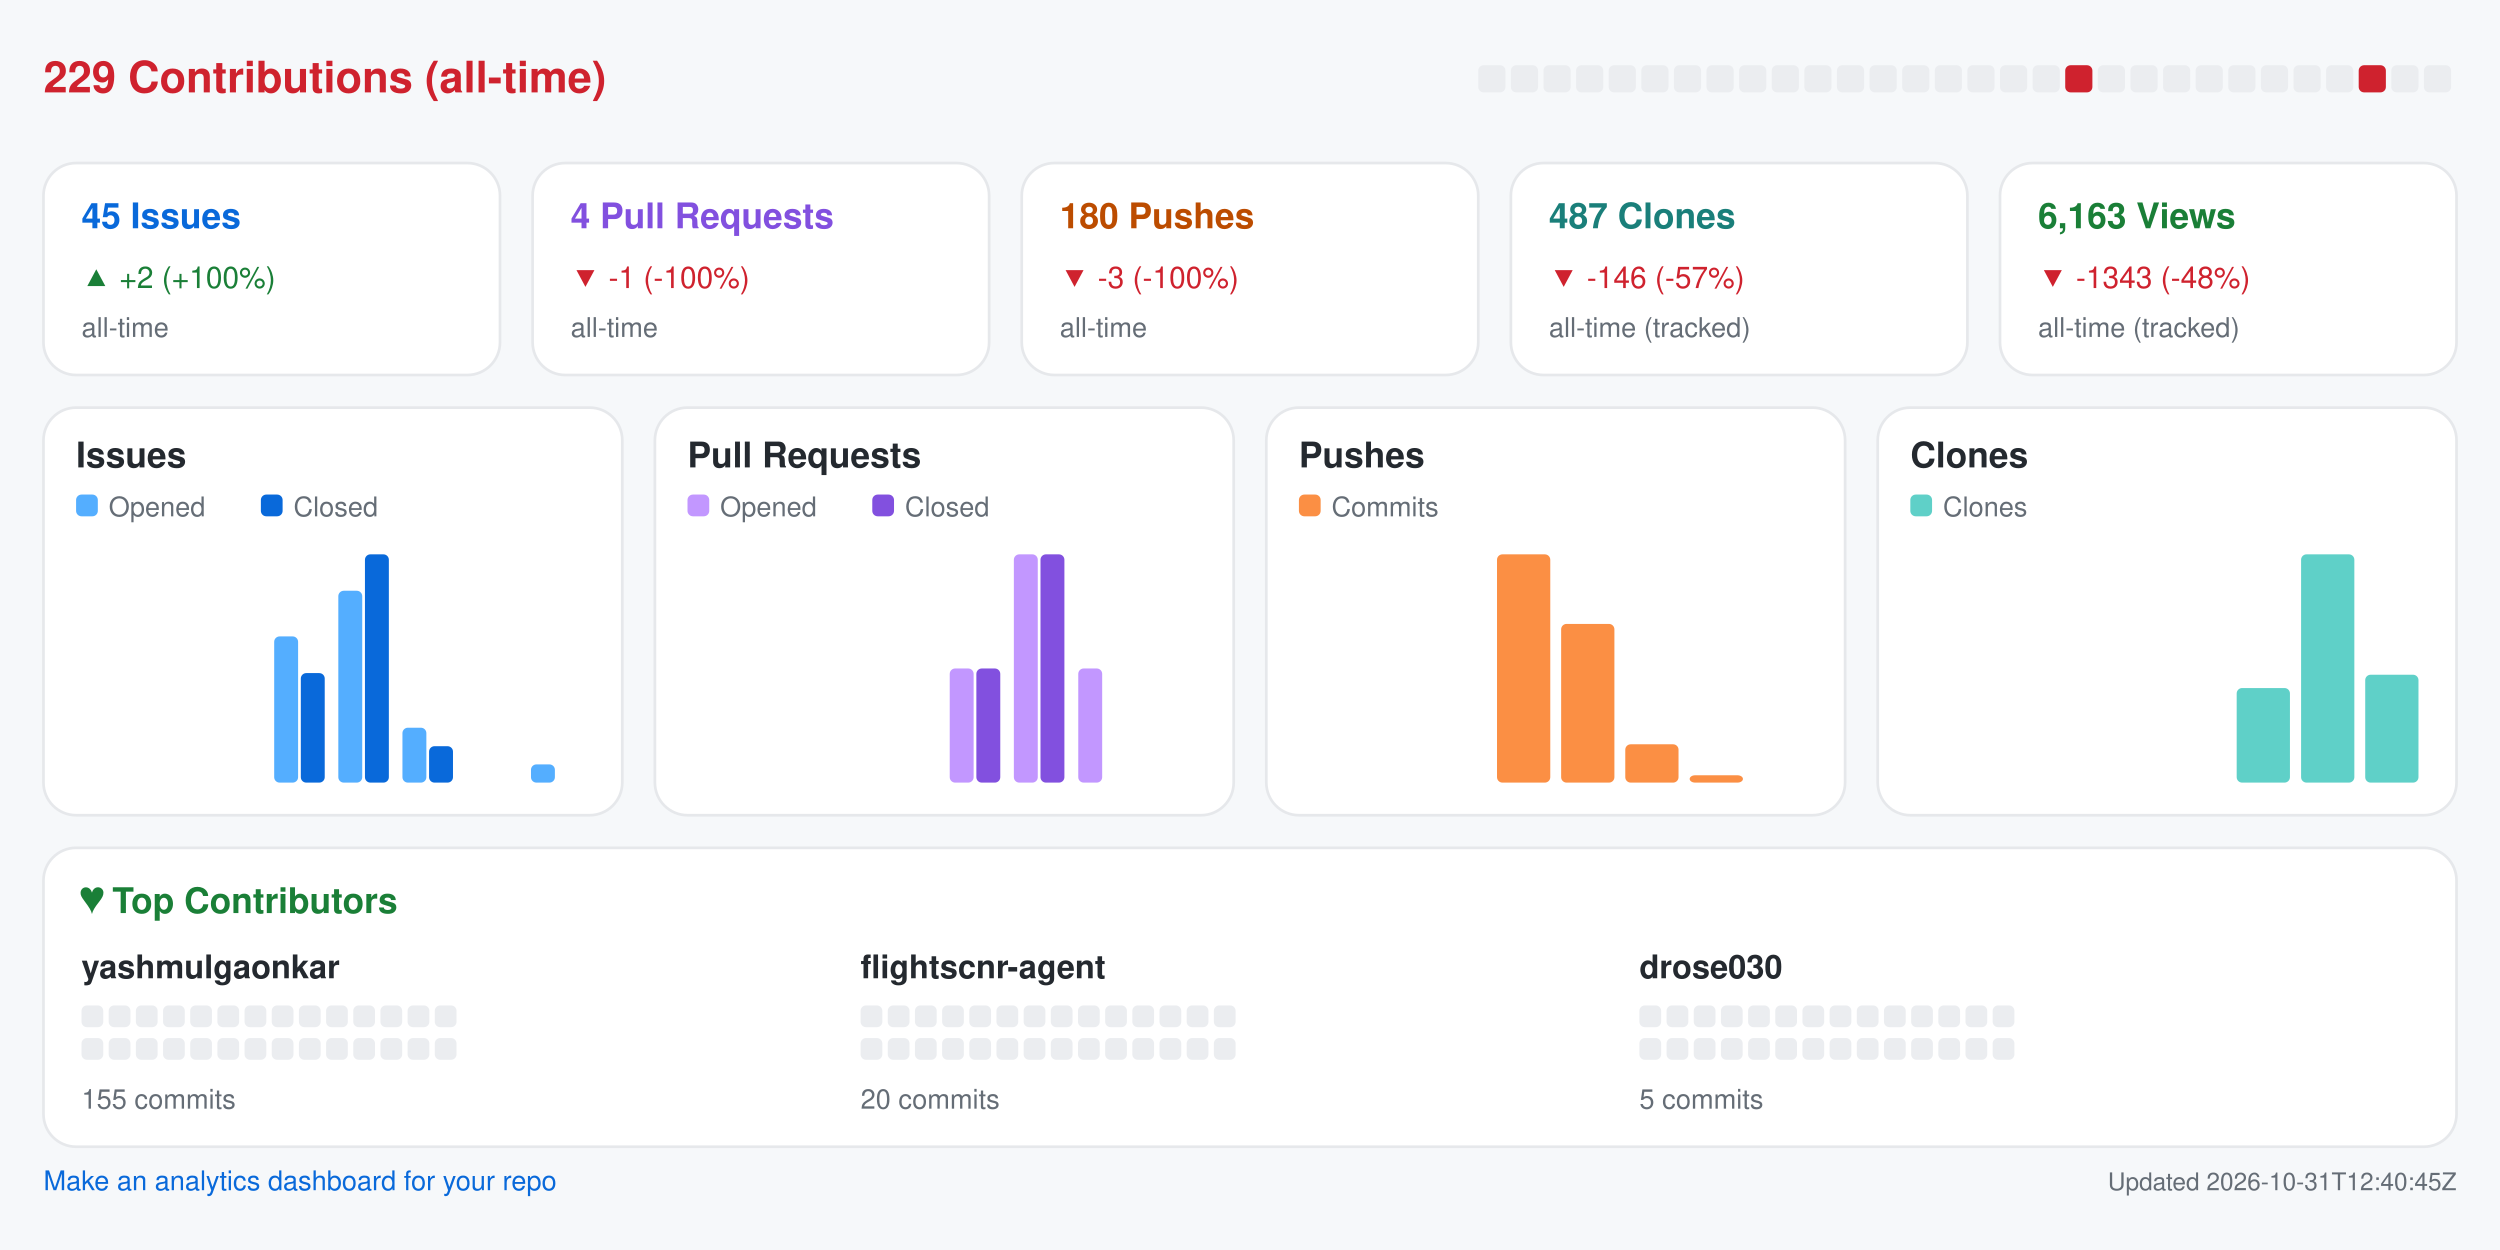
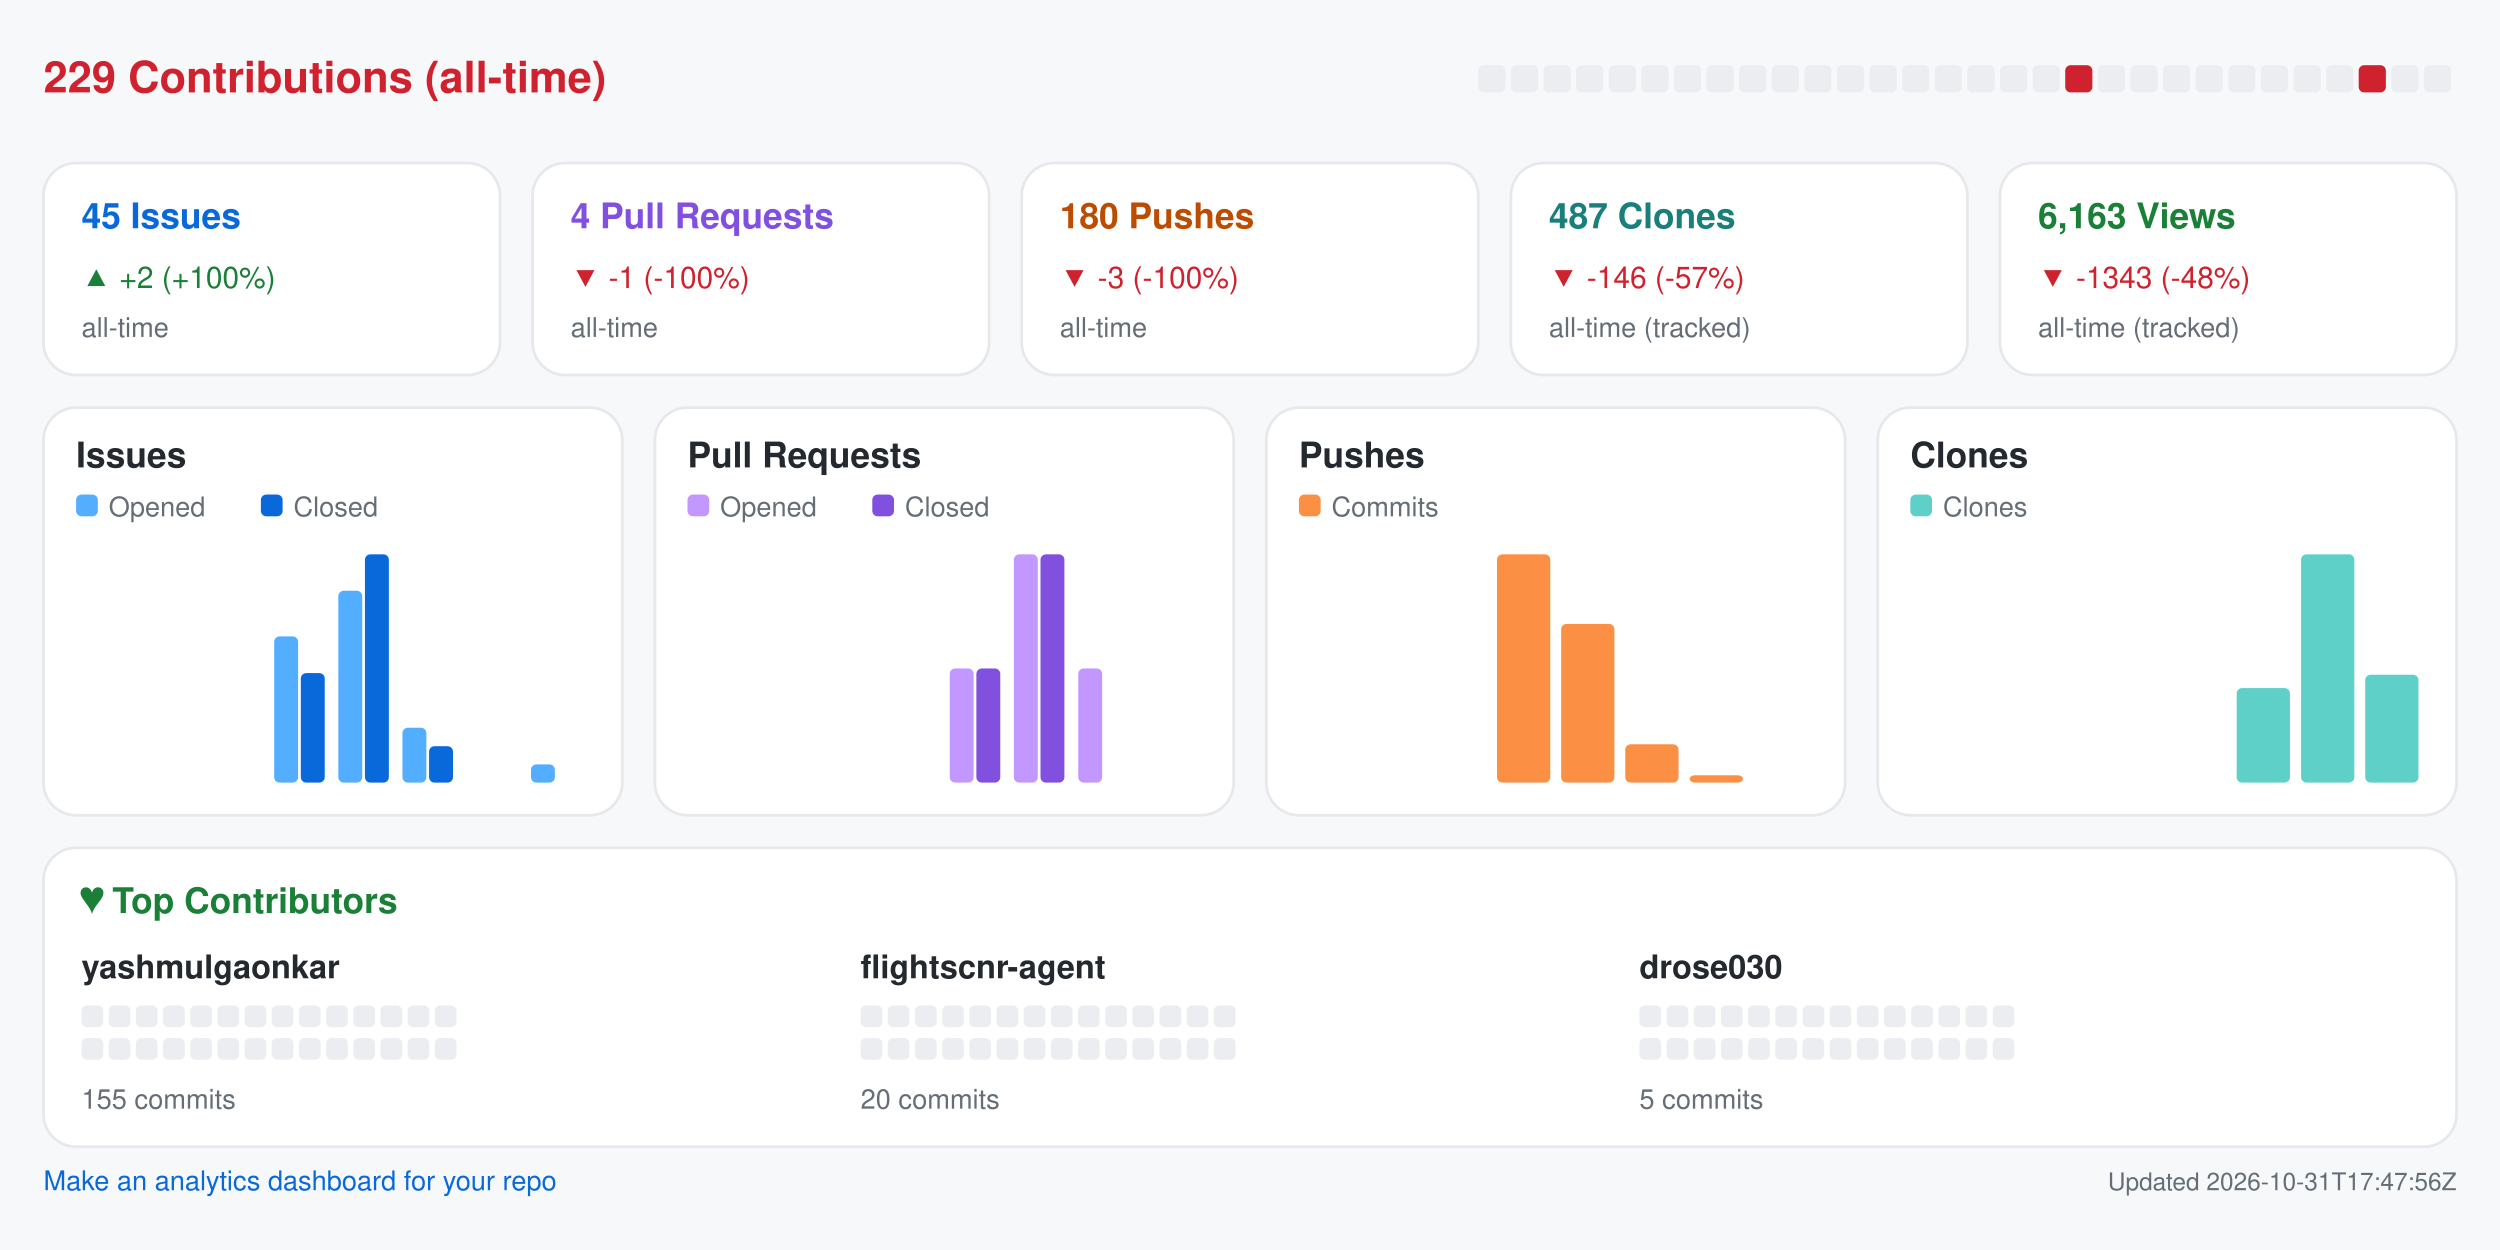
<svg xmlns="http://www.w3.org/2000/svg" width="920" height="460" viewBox="0 0 920 460" role="img" aria-label="Repository analytics for yashmulgaonkar/FlightScnr">
  <rect x="0.0" y="0.0" width="920.0" height="460.0" rx="0" fill="#f6f8fa" />
  <text x="16.0" y="34.0" fill="#cf222e" font-size="16" font-family="-apple-system,BlinkMacSystemFont,Segoe UI,Helvetica,Arial,sans-serif" font-weight="600" text-anchor="start">229 Contributions (all-time)</text>
  <rect x="544.0" y="24.0" width="10.0" height="10.0" rx="2" fill="#ebedf0" />
  <rect x="556.0" y="24.0" width="10.0" height="10.0" rx="2" fill="#ebedf0" />
  <rect x="568.0" y="24.0" width="10.0" height="10.0" rx="2" fill="#ebedf0" />
  <rect x="580.0" y="24.0" width="10.0" height="10.0" rx="2" fill="#ebedf0" />
  <rect x="592.0" y="24.0" width="10.0" height="10.0" rx="2" fill="#ebedf0" />
  <rect x="604.0" y="24.0" width="10.0" height="10.0" rx="2" fill="#ebedf0" />
  <rect x="616.0" y="24.0" width="10.0" height="10.0" rx="2" fill="#ebedf0" />
  <rect x="628.0" y="24.0" width="10.0" height="10.0" rx="2" fill="#ebedf0" />
  <rect x="640.0" y="24.0" width="10.0" height="10.0" rx="2" fill="#ebedf0" />
  <rect x="652.0" y="24.0" width="10.0" height="10.0" rx="2" fill="#ebedf0" />
  <rect x="664.0" y="24.0" width="10.0" height="10.0" rx="2" fill="#ebedf0" />
  <rect x="676.0" y="24.0" width="10.0" height="10.0" rx="2" fill="#ebedf0" />
  <rect x="688.0" y="24.0" width="10.0" height="10.0" rx="2" fill="#ebedf0" />
  <rect x="700.0" y="24.0" width="10.0" height="10.0" rx="2" fill="#ebedf0" />
  <rect x="712.0" y="24.0" width="10.0" height="10.0" rx="2" fill="#ebedf0" />
  <rect x="724.0" y="24.0" width="10.0" height="10.0" rx="2" fill="#ebedf0" />
  <rect x="736.0" y="24.0" width="10.0" height="10.0" rx="2" fill="#ebedf0" />
  <rect x="748.0" y="24.0" width="10.0" height="10.0" rx="2" fill="#ebedf0" />
  <rect x="760.0" y="24.0" width="10.0" height="10.0" rx="2" fill="#cf222e" />
  <rect x="772.0" y="24.0" width="10.0" height="10.0" rx="2" fill="#ebedf0" />
  <rect x="784.0" y="24.0" width="10.0" height="10.0" rx="2" fill="#ebedf0" />
  <rect x="796.0" y="24.0" width="10.0" height="10.0" rx="2" fill="#ebedf0" />
  <rect x="808.0" y="24.0" width="10.0" height="10.0" rx="2" fill="#ebedf0" />
  <rect x="820.0" y="24.0" width="10.0" height="10.0" rx="2" fill="#ebedf0" />
  <rect x="832.0" y="24.0" width="10.0" height="10.0" rx="2" fill="#ebedf0" />
  <rect x="844.0" y="24.0" width="10.0" height="10.0" rx="2" fill="#ebedf0" />
  <rect x="856.0" y="24.0" width="10.0" height="10.0" rx="2" fill="#ebedf0" />
  <rect x="868.0" y="24.0" width="10.0" height="10.0" rx="2" fill="#cf222e" />
  <rect x="880.0" y="24.0" width="10.0" height="10.0" rx="2" fill="#ebedf0" />
  <rect x="892.0" y="24.0" width="10.0" height="10.0" rx="2" fill="#ebedf0" />
  <rect x="16.0" y="60.0" width="168.0" height="78.0" rx="12" fill="#ffffff" stroke="#e6e8eb" />
  <text x="30.0" y="84.0" fill="#0969da" font-size="13" font-family="-apple-system,BlinkMacSystemFont,Segoe UI,Helvetica,Arial,sans-serif" font-weight="600" text-anchor="start">45 Issues</text>
  <text x="30.0" y="106.0" fill="#1a7f37" font-size="11" font-family="-apple-system,BlinkMacSystemFont,Segoe UI,Helvetica,Arial,sans-serif" font-weight="400" text-anchor="start">▲ +2 (+100%)</text>
  <text x="30.0" y="124.0" fill="#656d76" font-size="10" font-family="-apple-system,BlinkMacSystemFont,Segoe UI,Helvetica,Arial,sans-serif" font-weight="400" text-anchor="start">all-time</text>
  <rect x="196.0" y="60.0" width="168.0" height="78.0" rx="12" fill="#ffffff" stroke="#e6e8eb" />
  <text x="210.0" y="84.0" fill="#8250df" font-size="13" font-family="-apple-system,BlinkMacSystemFont,Segoe UI,Helvetica,Arial,sans-serif" font-weight="600" text-anchor="start">4 Pull Requests</text>
  <text x="210.0" y="106.0" fill="#cf222e" font-size="11" font-family="-apple-system,BlinkMacSystemFont,Segoe UI,Helvetica,Arial,sans-serif" font-weight="400" text-anchor="start">▼ -1 (-100%)</text>
  <text x="210.0" y="124.0" fill="#656d76" font-size="10" font-family="-apple-system,BlinkMacSystemFont,Segoe UI,Helvetica,Arial,sans-serif" font-weight="400" text-anchor="start">all-time</text>
  <rect x="376.0" y="60.0" width="168.0" height="78.0" rx="12" fill="#ffffff" stroke="#e6e8eb" />
  <text x="390.0" y="84.0" fill="#bc4c00" font-size="13" font-family="-apple-system,BlinkMacSystemFont,Segoe UI,Helvetica,Arial,sans-serif" font-weight="600" text-anchor="start">180 Pushes</text>
  <text x="390.0" y="106.0" fill="#cf222e" font-size="11" font-family="-apple-system,BlinkMacSystemFont,Segoe UI,Helvetica,Arial,sans-serif" font-weight="400" text-anchor="start">▼ -3 (-100%)</text>
  <text x="390.0" y="124.0" fill="#656d76" font-size="10" font-family="-apple-system,BlinkMacSystemFont,Segoe UI,Helvetica,Arial,sans-serif" font-weight="400" text-anchor="start">all-time</text>
  <rect x="556.0" y="60.0" width="168.0" height="78.0" rx="12" fill="#ffffff" stroke="#e6e8eb" />
  <text x="570.0" y="84.0" fill="#1a7f7a" font-size="13" font-family="-apple-system,BlinkMacSystemFont,Segoe UI,Helvetica,Arial,sans-serif" font-weight="600" text-anchor="start">487 Clones</text>
  <text x="570.0" y="106.0" fill="#cf222e" font-size="11" font-family="-apple-system,BlinkMacSystemFont,Segoe UI,Helvetica,Arial,sans-serif" font-weight="400" text-anchor="start">▼ -146 (-57%)</text>
  <text x="570.0" y="124.0" fill="#656d76" font-size="10" font-family="-apple-system,BlinkMacSystemFont,Segoe UI,Helvetica,Arial,sans-serif" font-weight="400" text-anchor="start">all-time (tracked)</text>
  <rect x="736.0" y="60.0" width="168.0" height="78.0" rx="12" fill="#ffffff" stroke="#e6e8eb" />
  <text x="750.0" y="84.0" fill="#1a7f37" font-size="13" font-family="-apple-system,BlinkMacSystemFont,Segoe UI,Helvetica,Arial,sans-serif" font-weight="600" text-anchor="start">6,163 Views</text>
  <text x="750.0" y="106.0" fill="#cf222e" font-size="11" font-family="-apple-system,BlinkMacSystemFont,Segoe UI,Helvetica,Arial,sans-serif" font-weight="400" text-anchor="start">▼ -1343 (-48%)</text>
  <text x="750.0" y="124.0" fill="#656d76" font-size="10" font-family="-apple-system,BlinkMacSystemFont,Segoe UI,Helvetica,Arial,sans-serif" font-weight="400" text-anchor="start">all-time (tracked)</text>
  <rect x="16.0" y="150.0" width="213.0" height="150.0" rx="12" fill="#ffffff" stroke="#e6e8eb" />
  <text x="28.0" y="172.0" fill="#24292f" font-size="13" font-family="-apple-system,BlinkMacSystemFont,Segoe UI,Helvetica,Arial,sans-serif" font-weight="600" text-anchor="start">Issues</text>
  <rect x="28.0" y="182.0" width="8.0" height="8.0" rx="2" fill="#54aeff" />
  <text x="40.0" y="190.0" fill="#656d76" font-size="10" font-family="-apple-system,BlinkMacSystemFont,Segoe UI,Helvetica,Arial,sans-serif" font-weight="400" text-anchor="start">Opened</text>
  <rect x="96.0" y="182.0" width="8.0" height="8.0" rx="2" fill="#0969da" />
  <text x="108.0" y="190.0" fill="#656d76" font-size="10" font-family="-apple-system,BlinkMacSystemFont,Segoe UI,Helvetica,Arial,sans-serif" font-weight="400" text-anchor="start">Closed</text>
  <rect x="30.0" y="288.0" width="8.8" height="0.0" rx="2" fill="#54aeff" />
  <rect x="39.8" y="288.0" width="8.8" height="0.0" rx="2" fill="#0969da" />
  <rect x="53.6" y="288.0" width="8.8" height="0.0" rx="2" fill="#54aeff" />
  <rect x="63.4" y="288.0" width="8.8" height="0.0" rx="2" fill="#0969da" />
  <rect x="77.2" y="288.0" width="8.8" height="0.0" rx="2" fill="#54aeff" />
  <rect x="87.1" y="288.0" width="8.8" height="0.0" rx="2" fill="#0969da" />
  <rect x="100.9" y="234.2" width="8.8" height="53.8" rx="2" fill="#54aeff" />
  <rect x="110.7" y="247.7" width="8.8" height="40.3" rx="2" fill="#0969da" />
  <rect x="124.5" y="217.4" width="8.8" height="70.6" rx="2" fill="#54aeff" />
  <rect x="134.3" y="204.0" width="8.8" height="84.0" rx="2" fill="#0969da" />
  <rect x="148.1" y="267.8" width="8.8" height="20.2" rx="2" fill="#54aeff" />
  <rect x="157.9" y="274.6" width="8.8" height="13.4" rx="2" fill="#0969da" />
  <rect x="171.8" y="288.0" width="8.8" height="0.0" rx="2" fill="#54aeff" />
  <rect x="181.6" y="288.0" width="8.8" height="0.0" rx="2" fill="#0969da" />
  <rect x="195.4" y="281.3" width="8.8" height="6.7" rx="2" fill="#54aeff" />
  <rect x="205.2" y="288.0" width="8.8" height="0.0" rx="2" fill="#0969da" />
  <rect x="241.0" y="150.0" width="213.0" height="150.0" rx="12" fill="#ffffff" stroke="#e6e8eb" />
  <text x="253.0" y="172.0" fill="#24292f" font-size="13" font-family="-apple-system,BlinkMacSystemFont,Segoe UI,Helvetica,Arial,sans-serif" font-weight="600" text-anchor="start">Pull Requests</text>
  <rect x="253.0" y="182.0" width="8.0" height="8.0" rx="2" fill="#c297ff" />
  <text x="265.0" y="190.0" fill="#656d76" font-size="10" font-family="-apple-system,BlinkMacSystemFont,Segoe UI,Helvetica,Arial,sans-serif" font-weight="400" text-anchor="start">Opened</text>
  <rect x="321.0" y="182.0" width="8.0" height="8.0" rx="2" fill="#8250df" />
  <text x="333.0" y="190.0" fill="#656d76" font-size="10" font-family="-apple-system,BlinkMacSystemFont,Segoe UI,Helvetica,Arial,sans-serif" font-weight="400" text-anchor="start">Closed</text>
  <rect x="255.0" y="288.0" width="8.8" height="0.0" rx="2" fill="#c297ff" />
  <rect x="264.8" y="288.0" width="8.8" height="0.0" rx="2" fill="#8250df" />
  <rect x="278.6" y="288.0" width="8.8" height="0.0" rx="2" fill="#c297ff" />
  <rect x="288.4" y="288.0" width="8.8" height="0.0" rx="2" fill="#8250df" />
  <rect x="302.2" y="288.0" width="8.8" height="0.0" rx="2" fill="#c297ff" />
  <rect x="312.1" y="288.0" width="8.8" height="0.0" rx="2" fill="#8250df" />
  <rect x="325.9" y="288.0" width="8.8" height="0.0" rx="2" fill="#c297ff" />
  <rect x="335.7" y="288.0" width="8.8" height="0.0" rx="2" fill="#8250df" />
  <rect x="349.5" y="246.0" width="8.8" height="42.0" rx="2" fill="#c297ff" />
  <rect x="359.3" y="246.0" width="8.8" height="42.0" rx="2" fill="#8250df" />
  <rect x="373.1" y="204.0" width="8.8" height="84.0" rx="2" fill="#c297ff" />
  <rect x="382.9" y="204.0" width="8.8" height="84.0" rx="2" fill="#8250df" />
  <rect x="396.8" y="246.0" width="8.8" height="42.0" rx="2" fill="#c297ff" />
  <rect x="406.6" y="288.0" width="8.8" height="0.0" rx="2" fill="#8250df" />
  <rect x="420.4" y="288.0" width="8.8" height="0.0" rx="2" fill="#c297ff" />
  <rect x="430.2" y="288.0" width="8.8" height="0.0" rx="2" fill="#8250df" />
  <rect x="466.0" y="150.0" width="213.0" height="150.0" rx="12" fill="#ffffff" stroke="#e6e8eb" />
  <text x="478.0" y="172.0" fill="#24292f" font-size="13" font-family="-apple-system,BlinkMacSystemFont,Segoe UI,Helvetica,Arial,sans-serif" font-weight="600" text-anchor="start">Pushes</text>
  <rect x="478.0" y="182.0" width="8.0" height="8.0" rx="2" fill="#fb8f44" />
  <text x="490.0" y="190.0" fill="#656d76" font-size="10" font-family="-apple-system,BlinkMacSystemFont,Segoe UI,Helvetica,Arial,sans-serif" font-weight="400" text-anchor="start">Commits</text>
  <rect x="480.0" y="288.0" width="19.6" height="0.0" rx="2" fill="#fb8f44" />
  <rect x="503.6" y="288.0" width="19.6" height="0.0" rx="2" fill="#fb8f44" />
  <rect x="527.2" y="288.0" width="19.6" height="0.0" rx="2" fill="#fb8f44" />
  <rect x="550.9" y="204.0" width="19.6" height="84.0" rx="2" fill="#fb8f44" />
  <rect x="574.5" y="229.6" width="19.6" height="58.4" rx="2" fill="#fb8f44" />
  <rect x="598.1" y="273.9" width="19.6" height="14.1" rx="2" fill="#fb8f44" />
  <rect x="621.8" y="285.3" width="19.6" height="2.7" rx="2" fill="#fb8f44" />
  <rect x="645.4" y="288.0" width="19.6" height="0.0" rx="2" fill="#fb8f44" />
  <rect x="691.0" y="150.0" width="213.0" height="150.0" rx="12" fill="#ffffff" stroke="#e6e8eb" />
  <text x="703.0" y="172.0" fill="#24292f" font-size="13" font-family="-apple-system,BlinkMacSystemFont,Segoe UI,Helvetica,Arial,sans-serif" font-weight="600" text-anchor="start">Clones</text>
  <rect x="703.0" y="182.0" width="8.0" height="8.0" rx="2" fill="#5fd0c8" />
  <text x="715.0" y="190.0" fill="#656d76" font-size="10" font-family="-apple-system,BlinkMacSystemFont,Segoe UI,Helvetica,Arial,sans-serif" font-weight="400" text-anchor="start">Clones</text>
  <rect x="705.0" y="288.0" width="19.6" height="0.0" rx="2" fill="#5fd0c8" />
  <rect x="728.6" y="288.0" width="19.6" height="0.0" rx="2" fill="#5fd0c8" />
  <rect x="752.2" y="288.0" width="19.6" height="0.0" rx="2" fill="#5fd0c8" />
  <rect x="775.9" y="288.0" width="19.6" height="0.0" rx="2" fill="#5fd0c8" />
  <rect x="799.5" y="288.0" width="19.6" height="0.0" rx="2" fill="#5fd0c8" />
  <rect x="823.1" y="253.2" width="19.6" height="34.8" rx="2" fill="#5fd0c8" />
  <rect x="846.8" y="204.0" width="19.6" height="84.0" rx="2" fill="#5fd0c8" />
  <rect x="870.4" y="248.3" width="19.6" height="39.7" rx="2" fill="#5fd0c8" />
  <rect x="16.0" y="312.0" width="888.0" height="110.0" rx="12" fill="#ffffff" stroke="#e6e8eb" />
  <text x="30.0" y="336.0" fill="#1a7f37" font-size="13" font-family="-apple-system,BlinkMacSystemFont,Segoe UI,Helvetica,Arial,sans-serif" font-weight="600" text-anchor="start">♥  Top Contributors</text>
  <text x="30.0" y="360.0" fill="#24292f" font-size="12" font-family="-apple-system,BlinkMacSystemFont,Segoe UI,Helvetica,Arial,sans-serif" font-weight="600" text-anchor="start">yashmulgaonkar</text>
  <rect x="30.0" y="370.0" width="8.0" height="8.0" rx="2" fill="#ebedf0" />
  <rect x="40.0" y="370.0" width="8.0" height="8.0" rx="2" fill="#ebedf0" />
  <rect x="50.0" y="370.0" width="8.0" height="8.0" rx="2" fill="#ebedf0" />
  <rect x="60.0" y="370.0" width="8.0" height="8.0" rx="2" fill="#ebedf0" />
  <rect x="70.0" y="370.0" width="8.0" height="8.0" rx="2" fill="#ebedf0" />
  <rect x="80.0" y="370.0" width="8.0" height="8.0" rx="2" fill="#ebedf0" />
  <rect x="90.0" y="370.0" width="8.0" height="8.0" rx="2" fill="#ebedf0" />
  <rect x="100.0" y="370.0" width="8.0" height="8.0" rx="2" fill="#ebedf0" />
  <rect x="110.0" y="370.0" width="8.0" height="8.0" rx="2" fill="#ebedf0" />
  <rect x="120.0" y="370.0" width="8.0" height="8.0" rx="2" fill="#ebedf0" />
  <rect x="130.0" y="370.0" width="8.0" height="8.0" rx="2" fill="#ebedf0" />
  <rect x="140.0" y="370.0" width="8.0" height="8.0" rx="2" fill="#ebedf0" />
  <rect x="150.0" y="370.0" width="8.0" height="8.0" rx="2" fill="#ebedf0" />
  <rect x="160.0" y="370.0" width="8.0" height="8.0" rx="2" fill="#ebedf0" />
  <rect x="30.0" y="382.0" width="8.0" height="8.0" rx="2" fill="#ebedf0" />
  <rect x="40.0" y="382.0" width="8.0" height="8.0" rx="2" fill="#ebedf0" />
  <rect x="50.0" y="382.0" width="8.0" height="8.0" rx="2" fill="#ebedf0" />
  <rect x="60.0" y="382.0" width="8.0" height="8.0" rx="2" fill="#ebedf0" />
  <rect x="70.0" y="382.0" width="8.0" height="8.0" rx="2" fill="#ebedf0" />
  <rect x="80.0" y="382.0" width="8.0" height="8.0" rx="2" fill="#ebedf0" />
  <rect x="90.0" y="382.0" width="8.0" height="8.0" rx="2" fill="#ebedf0" />
  <rect x="100.0" y="382.0" width="8.0" height="8.0" rx="2" fill="#ebedf0" />
  <rect x="110.0" y="382.0" width="8.0" height="8.0" rx="2" fill="#ebedf0" />
  <rect x="120.0" y="382.0" width="8.0" height="8.0" rx="2" fill="#ebedf0" />
  <rect x="130.0" y="382.0" width="8.0" height="8.0" rx="2" fill="#ebedf0" />
  <rect x="140.0" y="382.0" width="8.0" height="8.0" rx="2" fill="#ebedf0" />
  <rect x="150.0" y="382.0" width="8.0" height="8.0" rx="2" fill="#ebedf0" />
  <rect x="160.0" y="382.0" width="8.0" height="8.0" rx="2" fill="#ebedf0" />
  <text x="30.0" y="408.0" fill="#656d76" font-size="10" font-family="-apple-system,BlinkMacSystemFont,Segoe UI,Helvetica,Arial,sans-serif" font-weight="400" text-anchor="start">155 commits</text>
  <text x="316.7" y="360.0" fill="#24292f" font-size="12" font-family="-apple-system,BlinkMacSystemFont,Segoe UI,Helvetica,Arial,sans-serif" font-weight="600" text-anchor="start">flightscnr-agent</text>
  <rect x="316.7" y="370.0" width="8.0" height="8.0" rx="2" fill="#ebedf0" />
  <rect x="326.7" y="370.0" width="8.0" height="8.0" rx="2" fill="#ebedf0" />
  <rect x="336.7" y="370.0" width="8.0" height="8.0" rx="2" fill="#ebedf0" />
  <rect x="346.7" y="370.0" width="8.0" height="8.0" rx="2" fill="#ebedf0" />
  <rect x="356.7" y="370.0" width="8.0" height="8.0" rx="2" fill="#ebedf0" />
  <rect x="366.7" y="370.0" width="8.0" height="8.0" rx="2" fill="#ebedf0" />
  <rect x="376.7" y="370.0" width="8.0" height="8.0" rx="2" fill="#ebedf0" />
  <rect x="386.7" y="370.0" width="8.0" height="8.0" rx="2" fill="#ebedf0" />
  <rect x="396.7" y="370.0" width="8.0" height="8.0" rx="2" fill="#ebedf0" />
  <rect x="406.7" y="370.0" width="8.0" height="8.0" rx="2" fill="#ebedf0" />
  <rect x="416.7" y="370.0" width="8.0" height="8.0" rx="2" fill="#ebedf0" />
  <rect x="426.7" y="370.0" width="8.0" height="8.0" rx="2" fill="#ebedf0" />
  <rect x="436.7" y="370.0" width="8.0" height="8.0" rx="2" fill="#ebedf0" />
  <rect x="446.7" y="370.0" width="8.0" height="8.0" rx="2" fill="#ebedf0" />
  <rect x="316.7" y="382.0" width="8.0" height="8.0" rx="2" fill="#ebedf0" />
  <rect x="326.7" y="382.0" width="8.0" height="8.0" rx="2" fill="#ebedf0" />
  <rect x="336.7" y="382.0" width="8.0" height="8.0" rx="2" fill="#ebedf0" />
  <rect x="346.7" y="382.0" width="8.0" height="8.0" rx="2" fill="#ebedf0" />
  <rect x="356.7" y="382.0" width="8.0" height="8.0" rx="2" fill="#ebedf0" />
  <rect x="366.7" y="382.0" width="8.0" height="8.0" rx="2" fill="#ebedf0" />
  <rect x="376.7" y="382.0" width="8.0" height="8.0" rx="2" fill="#ebedf0" />
  <rect x="386.7" y="382.0" width="8.0" height="8.0" rx="2" fill="#ebedf0" />
  <rect x="396.7" y="382.0" width="8.0" height="8.0" rx="2" fill="#ebedf0" />
  <rect x="406.7" y="382.0" width="8.0" height="8.0" rx="2" fill="#ebedf0" />
  <rect x="416.7" y="382.0" width="8.0" height="8.0" rx="2" fill="#ebedf0" />
  <rect x="426.7" y="382.0" width="8.0" height="8.0" rx="2" fill="#ebedf0" />
  <rect x="436.7" y="382.0" width="8.0" height="8.0" rx="2" fill="#ebedf0" />
  <rect x="446.7" y="382.0" width="8.0" height="8.0" rx="2" fill="#ebedf0" />
  <text x="316.7" y="408.0" fill="#656d76" font-size="10" font-family="-apple-system,BlinkMacSystemFont,Segoe UI,Helvetica,Arial,sans-serif" font-weight="400" text-anchor="start">20 commits</text>
  <text x="603.3" y="360.0" fill="#24292f" font-size="12" font-family="-apple-system,BlinkMacSystemFont,Segoe UI,Helvetica,Arial,sans-serif" font-weight="600" text-anchor="start">drose030</text>
  <rect x="603.3" y="370.0" width="8.0" height="8.0" rx="2" fill="#ebedf0" />
  <rect x="613.3" y="370.0" width="8.0" height="8.0" rx="2" fill="#ebedf0" />
  <rect x="623.3" y="370.0" width="8.0" height="8.0" rx="2" fill="#ebedf0" />
  <rect x="633.3" y="370.0" width="8.0" height="8.0" rx="2" fill="#ebedf0" />
  <rect x="643.3" y="370.0" width="8.0" height="8.0" rx="2" fill="#ebedf0" />
  <rect x="653.3" y="370.0" width="8.0" height="8.0" rx="2" fill="#ebedf0" />
  <rect x="663.3" y="370.0" width="8.0" height="8.0" rx="2" fill="#ebedf0" />
  <rect x="673.3" y="370.0" width="8.0" height="8.0" rx="2" fill="#ebedf0" />
  <rect x="683.3" y="370.0" width="8.0" height="8.0" rx="2" fill="#ebedf0" />
  <rect x="693.3" y="370.0" width="8.0" height="8.0" rx="2" fill="#ebedf0" />
  <rect x="703.3" y="370.0" width="8.0" height="8.0" rx="2" fill="#ebedf0" />
  <rect x="713.3" y="370.0" width="8.0" height="8.0" rx="2" fill="#ebedf0" />
  <rect x="723.3" y="370.0" width="8.0" height="8.0" rx="2" fill="#ebedf0" />
  <rect x="733.3" y="370.0" width="8.0" height="8.0" rx="2" fill="#ebedf0" />
  <rect x="603.3" y="382.0" width="8.0" height="8.0" rx="2" fill="#ebedf0" />
  <rect x="613.3" y="382.0" width="8.0" height="8.0" rx="2" fill="#ebedf0" />
  <rect x="623.3" y="382.0" width="8.0" height="8.0" rx="2" fill="#ebedf0" />
  <rect x="633.3" y="382.0" width="8.0" height="8.0" rx="2" fill="#ebedf0" />
  <rect x="643.3" y="382.0" width="8.0" height="8.0" rx="2" fill="#ebedf0" />
  <rect x="653.3" y="382.0" width="8.0" height="8.0" rx="2" fill="#ebedf0" />
  <rect x="663.3" y="382.0" width="8.0" height="8.0" rx="2" fill="#ebedf0" />
  <rect x="673.3" y="382.0" width="8.0" height="8.0" rx="2" fill="#ebedf0" />
  <rect x="683.3" y="382.0" width="8.0" height="8.0" rx="2" fill="#ebedf0" />
  <rect x="693.3" y="382.0" width="8.0" height="8.0" rx="2" fill="#ebedf0" />
  <rect x="703.3" y="382.0" width="8.0" height="8.0" rx="2" fill="#ebedf0" />
  <rect x="713.3" y="382.0" width="8.0" height="8.0" rx="2" fill="#ebedf0" />
  <rect x="723.3" y="382.0" width="8.0" height="8.0" rx="2" fill="#ebedf0" />
  <rect x="733.3" y="382.0" width="8.0" height="8.0" rx="2" fill="#ebedf0" />
  <text x="603.3" y="408.0" fill="#656d76" font-size="10" font-family="-apple-system,BlinkMacSystemFont,Segoe UI,Helvetica,Arial,sans-serif" font-weight="400" text-anchor="start">5 commits</text>
  <a href="https://github.com/yashmulgaonkar/repo-analytics" target="_blank" rel="noopener noreferrer">
    <text x="16.0" y="438.0" fill="#0969da" font-size="10" font-family="-apple-system,BlinkMacSystemFont,Segoe UI,Helvetica,Arial,sans-serif" font-weight="400" text-anchor="start">Make an analytics dashboard for your repo</text>
  </a>
-   <text x="904.0" y="438.0" fill="#656d76" font-size="9" font-family="-apple-system,BlinkMacSystemFont,Segoe UI,Helvetica,Arial,sans-serif" font-weight="400" text-anchor="end">Updated 2026-10-31T12:40:45Z</text>
+   <text x="904.0" y="438.0" fill="#656d76" font-size="9" font-family="-apple-system,BlinkMacSystemFont,Segoe UI,Helvetica,Arial,sans-serif" font-weight="400" text-anchor="end">Updated 2026-10-31T17:47:56Z</text>
</svg>
